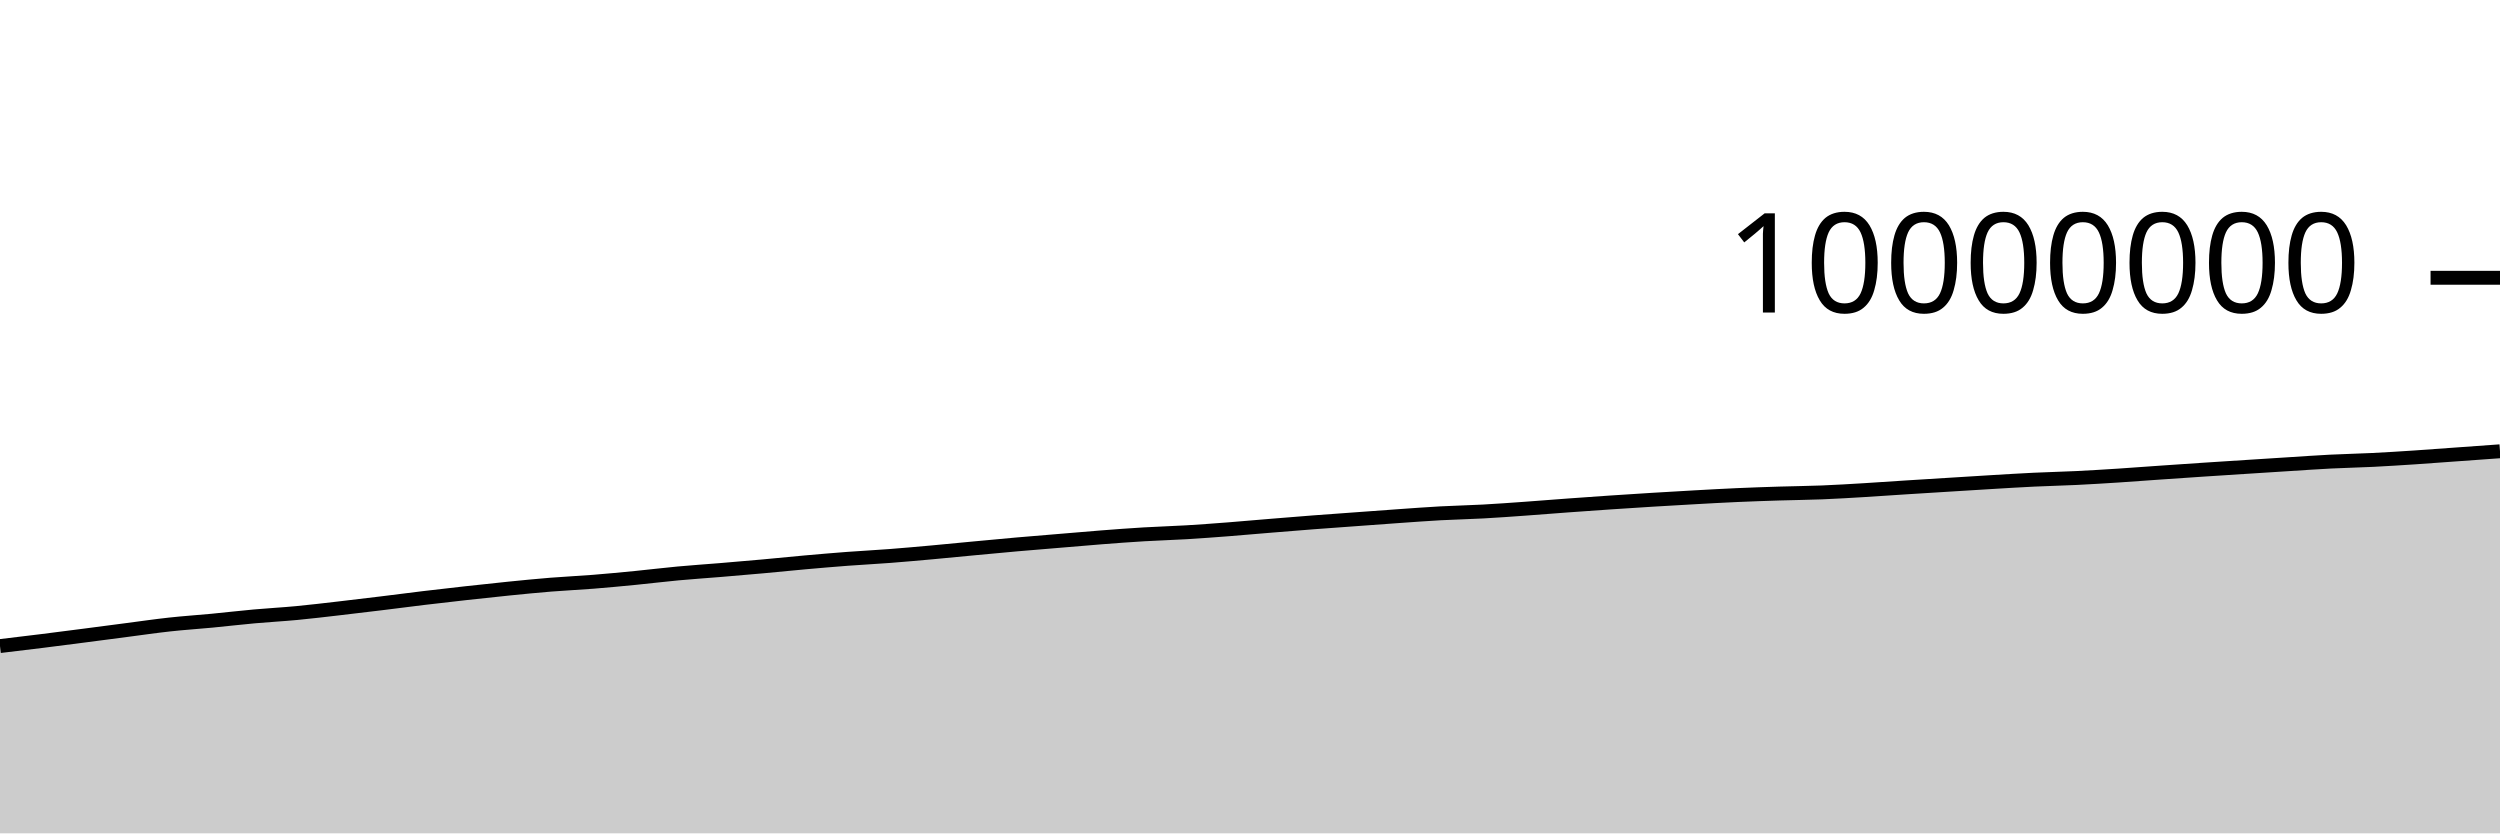
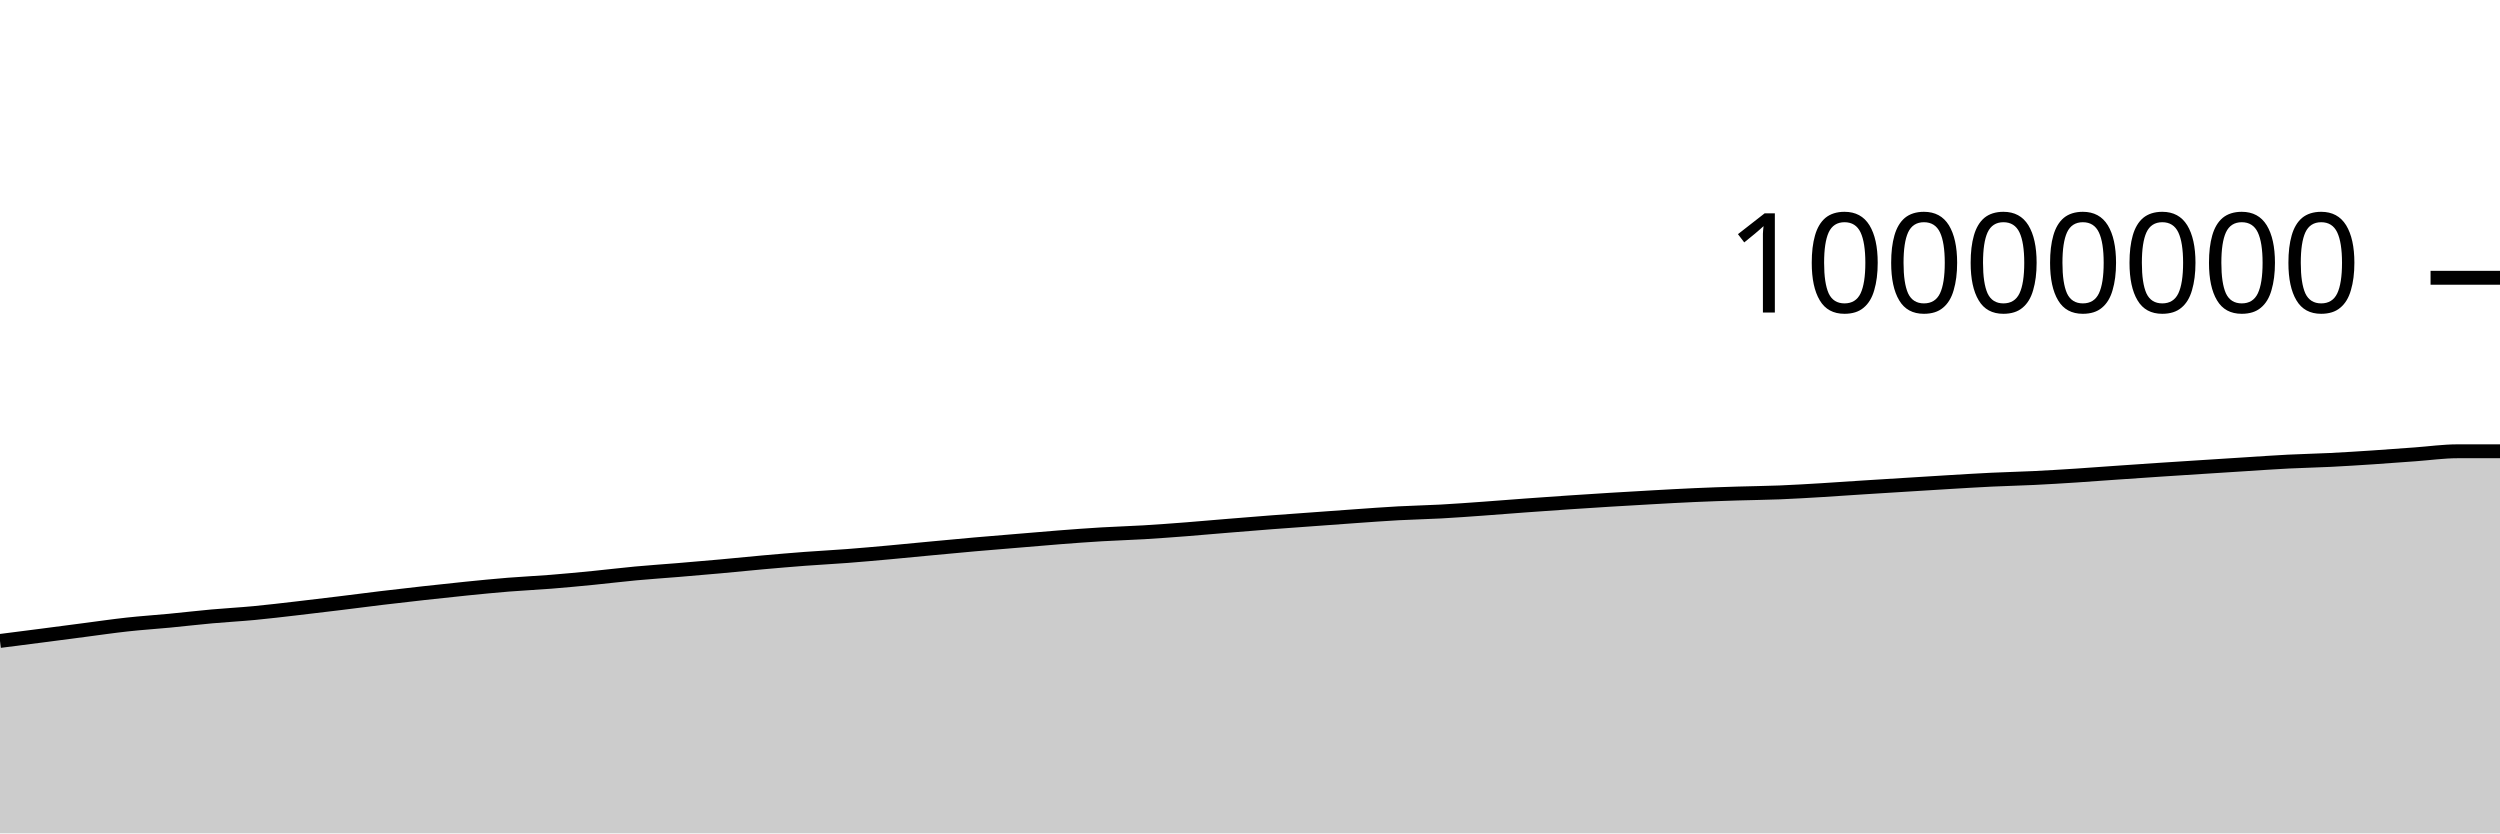
<svg xmlns="http://www.w3.org/2000/svg" viewBox="0 0 180 60">
  <g transform="translate(0,20)">
-     <path class="area" fill="rgba(0, 0, 0, 0.2)" d="M0,26.517C1.017,26.396,2.034,26.275,3.051,26.148C4.068,26.022,5.085,25.889,6.102,25.757C7.119,25.625,8.136,25.49,9.153,25.358C10.169,25.226,11.186,25.076,12.203,24.965C13.22,24.853,14.237,24.788,15.254,24.691C16.271,24.593,17.288,24.473,18.305,24.381C19.322,24.289,20.339,24.237,21.356,24.14C22.373,24.044,23.39,23.92,24.407,23.803C25.424,23.687,26.441,23.563,27.458,23.439C28.475,23.315,29.492,23.18,30.508,23.058C31.525,22.936,32.542,22.82,33.559,22.707C34.576,22.595,35.593,22.483,36.61,22.381C37.627,22.279,38.644,22.177,39.661,22.095C40.678,22.013,41.695,21.968,42.712,21.887C43.729,21.806,44.746,21.709,45.763,21.609C46.78,21.509,47.797,21.382,48.814,21.288C49.831,21.193,50.847,21.127,51.864,21.043C52.881,20.958,53.898,20.872,54.915,20.78C55.932,20.688,56.949,20.582,57.966,20.491C58.983,20.401,60,20.313,61.017,20.236C62.034,20.16,63.051,20.109,64.068,20.031C65.085,19.953,66.102,19.861,67.119,19.769C68.136,19.677,69.153,19.574,70.169,19.479C71.186,19.383,72.203,19.287,73.22,19.197C74.237,19.108,75.254,19.027,76.271,18.942C77.288,18.857,78.305,18.766,79.322,18.688C80.339,18.609,81.356,18.532,82.373,18.472C83.39,18.411,84.407,18.384,85.424,18.323C86.441,18.262,87.458,18.185,88.475,18.107C89.492,18.028,90.508,17.935,91.525,17.852C92.542,17.768,93.559,17.685,94.576,17.607C95.593,17.529,96.61,17.458,97.627,17.384C98.644,17.309,99.661,17.233,100.678,17.162C101.695,17.091,102.712,17.014,103.729,16.958C104.746,16.903,105.763,16.884,106.78,16.828C107.797,16.773,108.814,16.698,109.831,16.625C110.847,16.553,111.864,16.468,112.881,16.394C113.898,16.319,114.915,16.248,115.932,16.179C116.949,16.111,117.966,16.045,118.983,15.982C120,15.92,121.017,15.86,122.034,15.804C123.051,15.747,124.068,15.69,125.085,15.645C126.102,15.6,127.119,15.566,128.136,15.534C129.153,15.502,130.169,15.494,131.186,15.453C132.203,15.412,133.22,15.35,134.237,15.289C135.254,15.228,136.271,15.154,137.288,15.089C138.305,15.024,139.322,14.963,140.339,14.899C141.356,14.836,142.373,14.771,143.39,14.71C144.407,14.65,145.424,14.585,146.441,14.537C147.458,14.488,148.475,14.467,149.492,14.417C150.508,14.367,151.525,14.305,152.542,14.239C153.559,14.174,154.576,14.095,155.593,14.024C156.61,13.954,157.627,13.884,158.644,13.816C159.661,13.749,160.678,13.685,161.695,13.619C162.712,13.554,163.729,13.488,164.746,13.424C165.763,13.36,166.78,13.286,167.797,13.235C168.814,13.183,169.831,13.165,170.847,13.114C171.864,13.063,172.881,12.998,173.898,12.931C174.915,12.864,175.932,12.785,176.949,12.712C177.966,12.638,178.983,12.565,180,12.492L180,40C178.983,40,177.966,40,176.949,40C175.932,40,174.915,40,173.898,40C172.881,40,171.864,40,170.847,40C169.831,40,168.814,40,167.797,40C166.78,40,165.763,40,164.746,40C163.729,40,162.712,40,161.695,40C160.678,40,159.661,40,158.644,40C157.627,40,156.61,40,155.593,40C154.576,40,153.559,40,152.542,40C151.525,40,150.508,40,149.492,40C148.475,40,147.458,40,146.441,40C145.424,40,144.407,40,143.39,40C142.373,40,141.356,40,140.339,40C139.322,40,138.305,40,137.288,40C136.271,40,135.254,40,134.237,40C133.22,40,132.203,40,131.186,40C130.169,40,129.153,40,128.136,40C127.119,40,126.102,40,125.085,40C124.068,40,123.051,40,122.034,40C121.017,40,120,40,118.983,40C117.966,40,116.949,40,115.932,40C114.915,40,113.898,40,112.881,40C111.864,40,110.847,40,109.831,40C108.814,40,107.797,40,106.78,40C105.763,40,104.746,40,103.729,40C102.712,40,101.695,40,100.678,40C99.661,40,98.644,40,97.627,40C96.61,40,95.593,40,94.576,40C93.559,40,92.542,40,91.525,40C90.508,40,89.492,40,88.475,40C87.458,40,86.441,40,85.424,40C84.407,40,83.39,40,82.373,40C81.356,40,80.339,40,79.322,40C78.305,40,77.288,40,76.271,40C75.254,40,74.237,40,73.22,40C72.203,40,71.186,40,70.169,40C69.153,40,68.136,40,67.119,40C66.102,40,65.085,40,64.068,40C63.051,40,62.034,40,61.017,40C60,40,58.983,40,57.966,40C56.949,40,55.932,40,54.915,40C53.898,40,52.881,40,51.864,40C50.847,40,49.831,40,48.814,40C47.797,40,46.78,40,45.763,40C44.746,40,43.729,40,42.712,40C41.695,40,40.678,40,39.661,40C38.644,40,37.627,40,36.61,40C35.593,40,34.576,40,33.559,40C32.542,40,31.525,40,30.508,40C29.492,40,28.475,40,27.458,40C26.441,40,25.424,40,24.407,40C23.39,40,22.373,40,21.356,40C20.339,40,19.322,40,18.305,40C17.288,40,16.271,40,15.254,40C14.237,40,13.22,40,12.203,40C11.186,40,10.169,40,9.153,40C8.136,40,7.119,40,6.102,40C5.085,40,4.068,40,3.051,40C2.034,40,1.017,40,0,40Z" />
-     <path class="line" stroke="black" fill="none" d="M0,26.517C1.017,26.396,2.034,26.275,3.051,26.148C4.068,26.022,5.085,25.889,6.102,25.757C7.119,25.625,8.136,25.49,9.153,25.358C10.169,25.226,11.186,25.076,12.203,24.965C13.22,24.853,14.237,24.788,15.254,24.691C16.271,24.593,17.288,24.473,18.305,24.381C19.322,24.289,20.339,24.237,21.356,24.14C22.373,24.044,23.39,23.92,24.407,23.803C25.424,23.687,26.441,23.563,27.458,23.439C28.475,23.315,29.492,23.18,30.508,23.058C31.525,22.936,32.542,22.82,33.559,22.707C34.576,22.595,35.593,22.483,36.61,22.381C37.627,22.279,38.644,22.177,39.661,22.095C40.678,22.013,41.695,21.968,42.712,21.887C43.729,21.806,44.746,21.709,45.763,21.609C46.78,21.509,47.797,21.382,48.814,21.288C49.831,21.193,50.847,21.127,51.864,21.043C52.881,20.958,53.898,20.872,54.915,20.78C55.932,20.688,56.949,20.582,57.966,20.491C58.983,20.401,60,20.313,61.017,20.236C62.034,20.16,63.051,20.109,64.068,20.031C65.085,19.953,66.102,19.861,67.119,19.769C68.136,19.677,69.153,19.574,70.169,19.479C71.186,19.383,72.203,19.287,73.22,19.197C74.237,19.108,75.254,19.027,76.271,18.942C77.288,18.857,78.305,18.766,79.322,18.688C80.339,18.609,81.356,18.532,82.373,18.472C83.39,18.411,84.407,18.384,85.424,18.323C86.441,18.262,87.458,18.185,88.475,18.107C89.492,18.028,90.508,17.935,91.525,17.852C92.542,17.768,93.559,17.685,94.576,17.607C95.593,17.529,96.61,17.458,97.627,17.384C98.644,17.309,99.661,17.233,100.678,17.162C101.695,17.091,102.712,17.014,103.729,16.958C104.746,16.903,105.763,16.884,106.78,16.828C107.797,16.773,108.814,16.698,109.831,16.625C110.847,16.553,111.864,16.468,112.881,16.394C113.898,16.319,114.915,16.248,115.932,16.179C116.949,16.111,117.966,16.045,118.983,15.982C120,15.92,121.017,15.86,122.034,15.804C123.051,15.747,124.068,15.69,125.085,15.645C126.102,15.6,127.119,15.566,128.136,15.534C129.153,15.502,130.169,15.494,131.186,15.453C132.203,15.412,133.22,15.35,134.237,15.289C135.254,15.228,136.271,15.154,137.288,15.089C138.305,15.024,139.322,14.963,140.339,14.899C141.356,14.836,142.373,14.771,143.39,14.71C144.407,14.65,145.424,14.585,146.441,14.537C147.458,14.488,148.475,14.467,149.492,14.417C150.508,14.367,151.525,14.305,152.542,14.239C153.559,14.174,154.576,14.095,155.593,14.024C156.61,13.954,157.627,13.884,158.644,13.816C159.661,13.749,160.678,13.685,161.695,13.619C162.712,13.554,163.729,13.488,164.746,13.424C165.763,13.36,166.78,13.286,167.797,13.235C168.814,13.183,169.831,13.165,170.847,13.114C171.864,13.063,172.881,12.998,173.898,12.931C174.915,12.864,175.932,12.785,176.949,12.712C177.966,12.638,178.983,12.565,180,12.492" />
+     <path class="area" fill="rgba(0, 0, 0, 0.2)" d="M0,26.148C1.017,26.018,2.034,25.889,3.051,25.757C4.068,25.625,5.085,25.49,6.102,25.358C7.119,25.226,8.136,25.076,9.153,24.965C10.169,24.853,11.186,24.788,12.203,24.691C13.22,24.593,14.237,24.473,15.254,24.381C16.271,24.289,17.288,24.237,18.305,24.14C19.322,24.044,20.339,23.92,21.356,23.803C22.373,23.687,23.39,23.563,24.407,23.439C25.424,23.315,26.441,23.18,27.458,23.058C28.475,22.936,29.492,22.82,30.508,22.707C31.525,22.595,32.542,22.483,33.559,22.381C34.576,22.279,35.593,22.177,36.61,22.095C37.627,22.013,38.644,21.968,39.661,21.887C40.678,21.806,41.695,21.709,42.712,21.609C43.729,21.509,44.746,21.382,45.763,21.288C46.78,21.193,47.797,21.127,48.814,21.043C49.831,20.958,50.847,20.872,51.864,20.78C52.881,20.688,53.898,20.582,54.915,20.491C55.932,20.401,56.949,20.313,57.966,20.236C58.983,20.16,60,20.109,61.017,20.031C62.034,19.953,63.051,19.861,64.068,19.769C65.085,19.677,66.102,19.574,67.119,19.479C68.136,19.383,69.153,19.287,70.169,19.197C71.186,19.108,72.203,19.027,73.22,18.942C74.237,18.857,75.254,18.766,76.271,18.688C77.288,18.609,78.305,18.532,79.322,18.472C80.339,18.411,81.356,18.384,82.373,18.323C83.39,18.262,84.407,18.185,85.424,18.107C86.441,18.028,87.458,17.935,88.475,17.852C89.492,17.768,90.508,17.685,91.525,17.607C92.542,17.529,93.559,17.458,94.576,17.384C95.593,17.309,96.61,17.233,97.627,17.162C98.644,17.091,99.661,17.014,100.678,16.958C101.695,16.903,102.712,16.884,103.729,16.829C104.746,16.773,105.763,16.698,106.78,16.625C107.797,16.553,108.814,16.468,109.831,16.394C110.847,16.319,111.864,16.248,112.881,16.179C113.898,16.111,114.915,16.045,115.932,15.982C116.949,15.92,117.966,15.86,118.983,15.804C120,15.747,121.017,15.69,122.034,15.645C123.051,15.6,124.068,15.566,125.085,15.534C126.102,15.502,127.119,15.494,128.136,15.453C129.153,15.412,130.169,15.35,131.186,15.289C132.203,15.228,133.22,15.154,134.237,15.089C135.254,15.024,136.271,14.963,137.288,14.899C138.305,14.836,139.322,14.771,140.339,14.71C141.356,14.65,142.373,14.585,143.39,14.537C144.407,14.488,145.424,14.467,146.441,14.417C147.458,14.367,148.475,14.305,149.492,14.239C150.508,14.174,151.525,14.095,152.542,14.024C153.559,13.954,154.576,13.884,155.593,13.816C156.61,13.749,157.627,13.685,158.644,13.619C159.661,13.554,160.678,13.488,161.695,13.424C162.712,13.36,163.729,13.286,164.746,13.235C165.763,13.183,166.78,13.165,167.797,13.114C168.814,13.063,169.831,12.998,170.847,12.931C171.864,12.864,172.881,12.785,173.898,12.712C174.915,12.638,175.932,12.492,176.949,12.492C177.966,12.491,178.983,12.491,180,12.491L180,40C178.983,40,177.966,40,176.949,40C175.932,40,174.915,40,173.898,40C172.881,40,171.864,40,170.847,40C169.831,40,168.814,40,167.797,40C166.78,40,165.763,40,164.746,40C163.729,40,162.712,40,161.695,40C160.678,40,159.661,40,158.644,40C157.627,40,156.61,40,155.593,40C154.576,40,153.559,40,152.542,40C151.525,40,150.508,40,149.492,40C148.475,40,147.458,40,146.441,40C145.424,40,144.407,40,143.39,40C142.373,40,141.356,40,140.339,40C139.322,40,138.305,40,137.288,40C136.271,40,135.254,40,134.237,40C133.22,40,132.203,40,131.186,40C130.169,40,129.153,40,128.136,40C127.119,40,126.102,40,125.085,40C124.068,40,123.051,40,122.034,40C121.017,40,120,40,118.983,40C117.966,40,116.949,40,115.932,40C114.915,40,113.898,40,112.881,40C111.864,40,110.847,40,109.831,40C108.814,40,107.797,40,106.78,40C105.763,40,104.746,40,103.729,40C102.712,40,101.695,40,100.678,40C99.661,40,98.644,40,97.627,40C96.61,40,95.593,40,94.576,40C93.559,40,92.542,40,91.525,40C90.508,40,89.492,40,88.475,40C87.458,40,86.441,40,85.424,40C84.407,40,83.39,40,82.373,40C81.356,40,80.339,40,79.322,40C78.305,40,77.288,40,76.271,40C75.254,40,74.237,40,73.22,40C72.203,40,71.186,40,70.169,40C69.153,40,68.136,40,67.119,40C66.102,40,65.085,40,64.068,40C63.051,40,62.034,40,61.017,40C60,40,58.983,40,57.966,40C56.949,40,55.932,40,54.915,40C53.898,40,52.881,40,51.864,40C50.847,40,49.831,40,48.814,40C47.797,40,46.78,40,45.763,40C44.746,40,43.729,40,42.712,40C41.695,40,40.678,40,39.661,40C38.644,40,37.627,40,36.61,40C35.593,40,34.576,40,33.559,40C32.542,40,31.525,40,30.508,40C29.492,40,28.475,40,27.458,40C26.441,40,25.424,40,24.407,40C23.39,40,22.373,40,21.356,40C20.339,40,19.322,40,18.305,40C17.288,40,16.271,40,15.254,40C14.237,40,13.22,40,12.203,40C11.186,40,10.169,40,9.153,40C8.136,40,7.119,40,6.102,40C5.085,40,4.068,40,3.051,40C2.034,40,1.017,40,0,40Z" />
+     <path class="line" stroke="black" fill="none" d="M0,26.148C1.017,26.018,2.034,25.889,3.051,25.757C4.068,25.625,5.085,25.49,6.102,25.358C7.119,25.226,8.136,25.076,9.153,24.965C10.169,24.853,11.186,24.788,12.203,24.691C13.22,24.593,14.237,24.473,15.254,24.381C16.271,24.289,17.288,24.237,18.305,24.14C19.322,24.044,20.339,23.92,21.356,23.803C22.373,23.687,23.39,23.563,24.407,23.439C25.424,23.315,26.441,23.18,27.458,23.058C28.475,22.936,29.492,22.82,30.508,22.707C31.525,22.595,32.542,22.483,33.559,22.381C34.576,22.279,35.593,22.177,36.61,22.095C37.627,22.013,38.644,21.968,39.661,21.887C40.678,21.806,41.695,21.709,42.712,21.609C43.729,21.509,44.746,21.382,45.763,21.288C46.78,21.193,47.797,21.127,48.814,21.043C49.831,20.958,50.847,20.872,51.864,20.78C52.881,20.688,53.898,20.582,54.915,20.491C55.932,20.401,56.949,20.313,57.966,20.236C58.983,20.16,60,20.109,61.017,20.031C62.034,19.953,63.051,19.861,64.068,19.769C65.085,19.677,66.102,19.574,67.119,19.479C68.136,19.383,69.153,19.287,70.169,19.197C71.186,19.108,72.203,19.027,73.22,18.942C74.237,18.857,75.254,18.766,76.271,18.688C77.288,18.609,78.305,18.532,79.322,18.472C80.339,18.411,81.356,18.384,82.373,18.323C83.39,18.262,84.407,18.185,85.424,18.107C86.441,18.028,87.458,17.935,88.475,17.852C89.492,17.768,90.508,17.685,91.525,17.607C92.542,17.529,93.559,17.458,94.576,17.384C95.593,17.309,96.61,17.233,97.627,17.162C98.644,17.091,99.661,17.014,100.678,16.958C101.695,16.903,102.712,16.884,103.729,16.829C104.746,16.773,105.763,16.698,106.78,16.625C107.797,16.553,108.814,16.468,109.831,16.394C110.847,16.319,111.864,16.248,112.881,16.179C113.898,16.111,114.915,16.045,115.932,15.982C116.949,15.92,117.966,15.86,118.983,15.804C120,15.747,121.017,15.69,122.034,15.645C123.051,15.6,124.068,15.566,125.085,15.534C126.102,15.502,127.119,15.494,128.136,15.453C129.153,15.412,130.169,15.35,131.186,15.289C132.203,15.228,133.22,15.154,134.237,15.089C135.254,15.024,136.271,14.963,137.288,14.899C138.305,14.836,139.322,14.771,140.339,14.71C141.356,14.65,142.373,14.585,143.39,14.537C144.407,14.488,145.424,14.467,146.441,14.417C147.458,14.367,148.475,14.305,149.492,14.239C150.508,14.174,151.525,14.095,152.542,14.024C153.559,13.954,154.576,13.884,155.593,13.816C156.61,13.749,157.627,13.685,158.644,13.619C159.661,13.554,160.678,13.488,161.695,13.424C162.712,13.36,163.729,13.286,164.746,13.235C165.763,13.183,166.78,13.165,167.797,13.114C168.814,13.063,169.831,12.998,170.847,12.931C171.864,12.864,172.881,12.785,173.898,12.712C174.915,12.638,175.932,12.492,176.949,12.492C177.966,12.491,178.983,12.491,180,12.491" />
    <path class="axis-ceiling" stroke-width="1" stroke="black" fill="none" d="M175,0L180,0" />
    <text class="axis-ceiling-label" font-family="sans-serif" text-anchor="end" font-size="10px" x="170" y="2.5">10000000</text>
  </g>
</svg>
